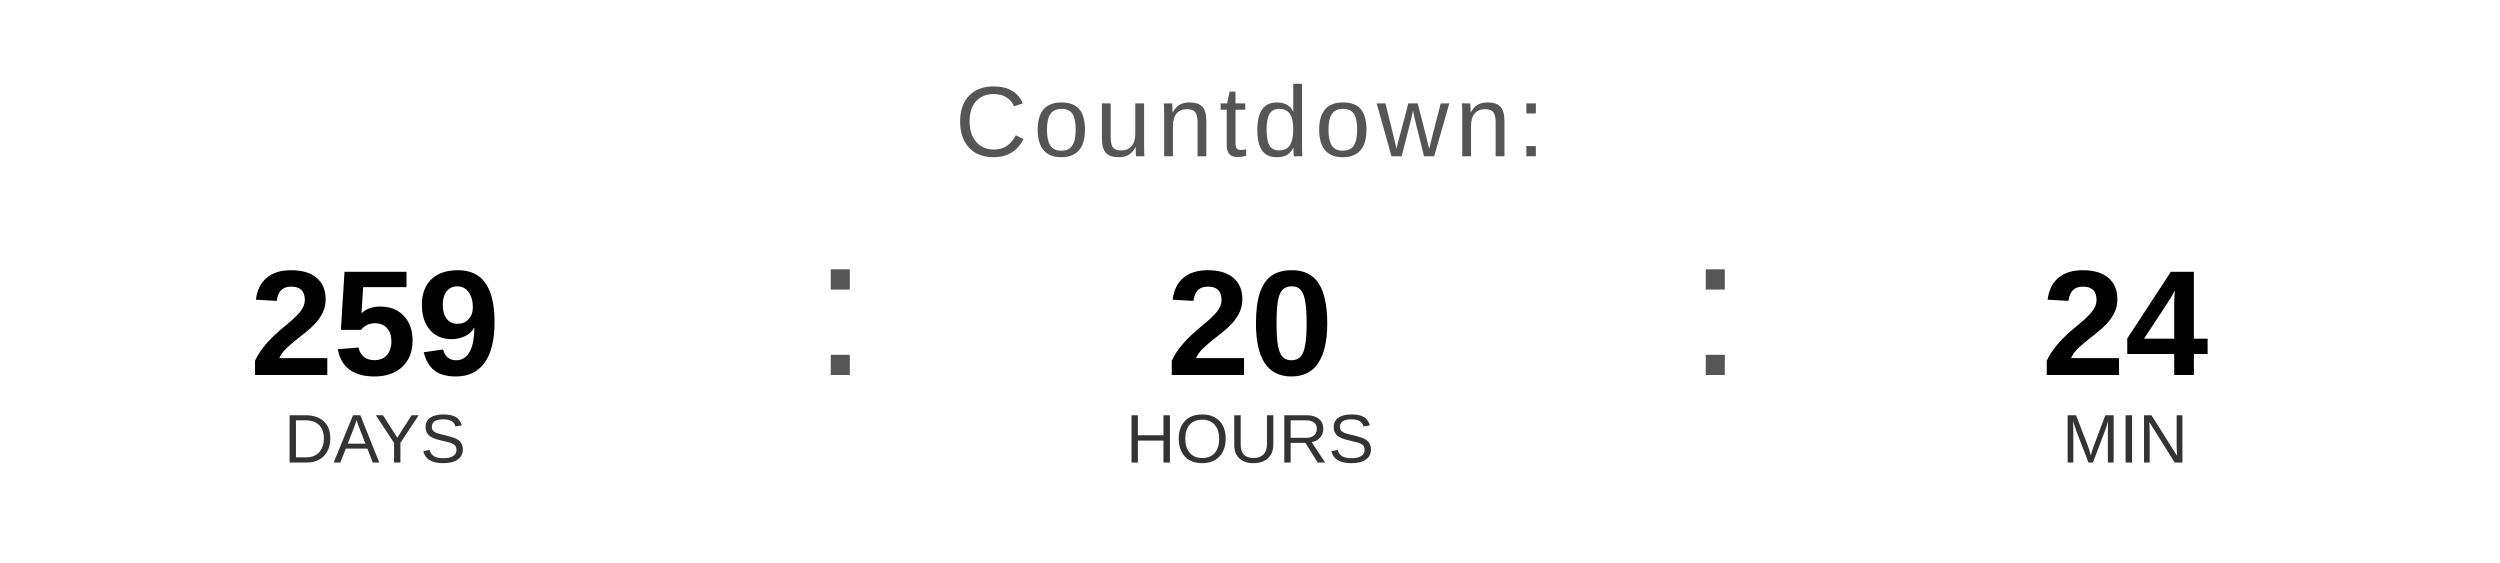
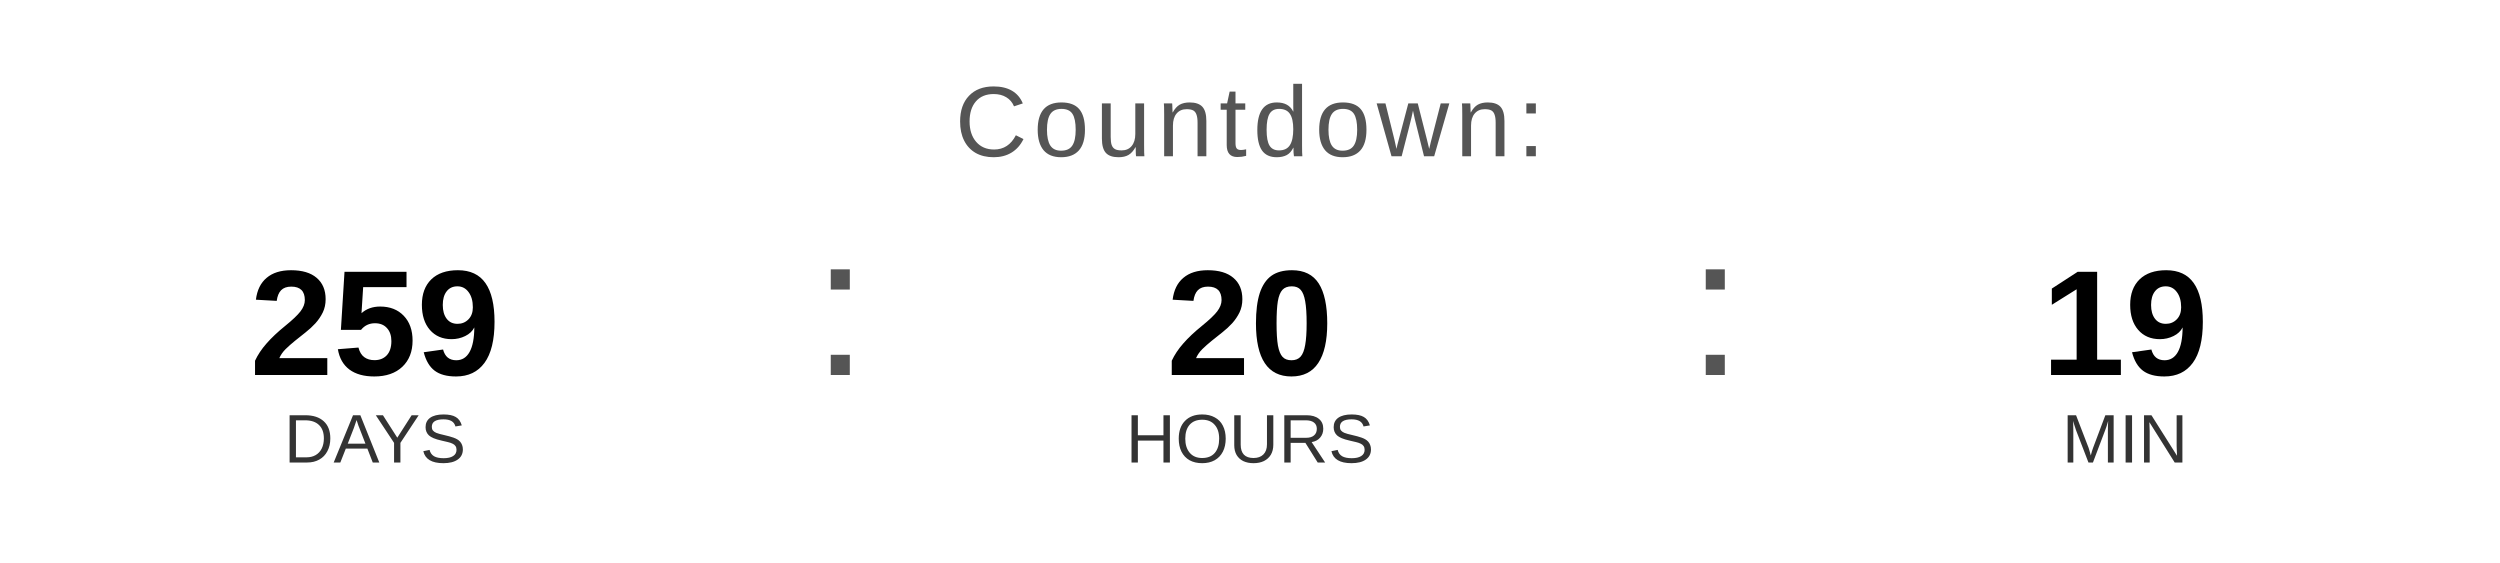
<svg xmlns="http://www.w3.org/2000/svg" width="400" height="90" viewBox="0 0 400 90">
  <text x="200" y="25" font-family="Arial, Helvetica, sans-serif" font-size="16" fill="#555555" text-anchor="middle" letter-spacing="1">
    Countdown:
  </text>
  <text x="60" y="60" font-family="Arial, Helvetica, sans-serif" font-size="24" font-weight="bold" fill="#000000" text-anchor="middle">259</text>
  <text x="60" y="74" font-family="Arial, Helvetica, sans-serif" font-size="11" fill="#333333" text-anchor="middle">DAYS</text>
  <text x="130" y="60" font-family="Arial, sans-serif" font-size="32" fill="#555555">:</text>
  <text x="200" y="60" font-family="Arial, Helvetica, sans-serif" font-size="24" font-weight="bold" fill="#000000" text-anchor="middle">20</text>
  <text x="200" y="74" font-family="Arial, Helvetica, sans-serif" font-size="11" fill="#333333" text-anchor="middle">HOURS</text>
  <text x="270" y="60" font-family="Arial, sans-serif" font-size="32" fill="#555555">:</text>
-   <text x="340" y="60" font-family="Arial, Helvetica, sans-serif" font-size="24" font-weight="bold" fill="#000000" text-anchor="middle">24</text>
+   <text x="340" y="60" font-family="Arial, Helvetica, sans-serif" font-size="24" font-weight="bold" fill="#000000" text-anchor="middle">19</text>
  <text x="340" y="74" font-family="Arial, Helvetica, sans-serif" font-size="11" fill="#333333" text-anchor="middle">MIN</text>
</svg>
